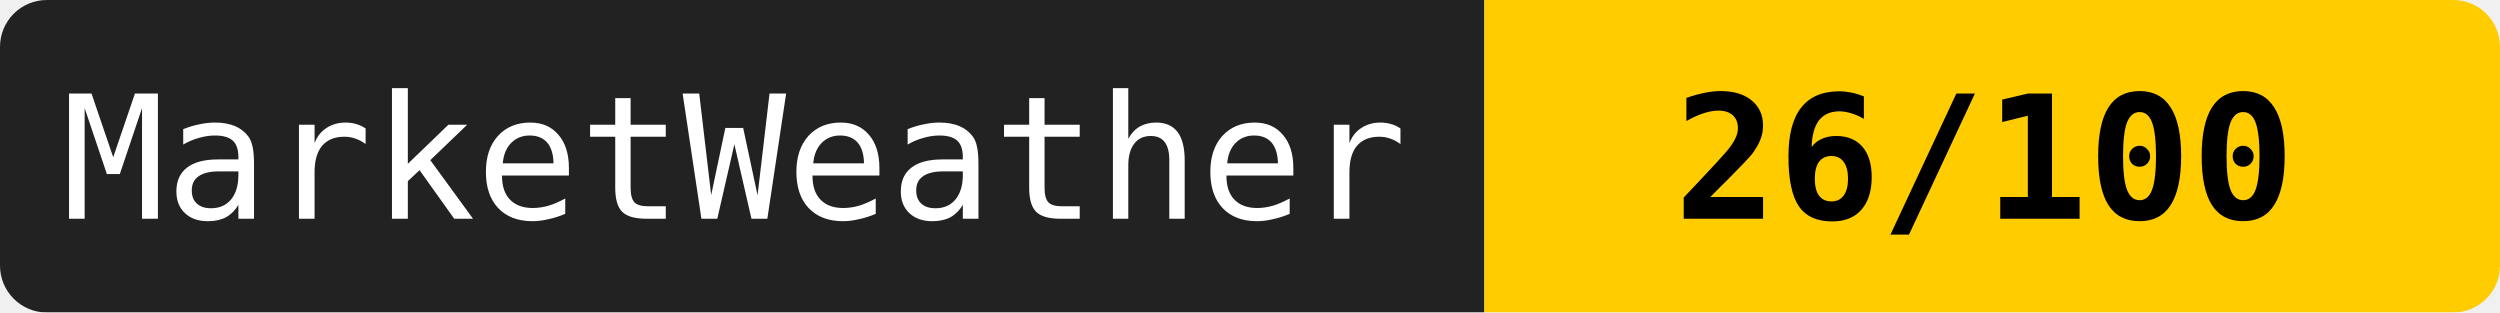
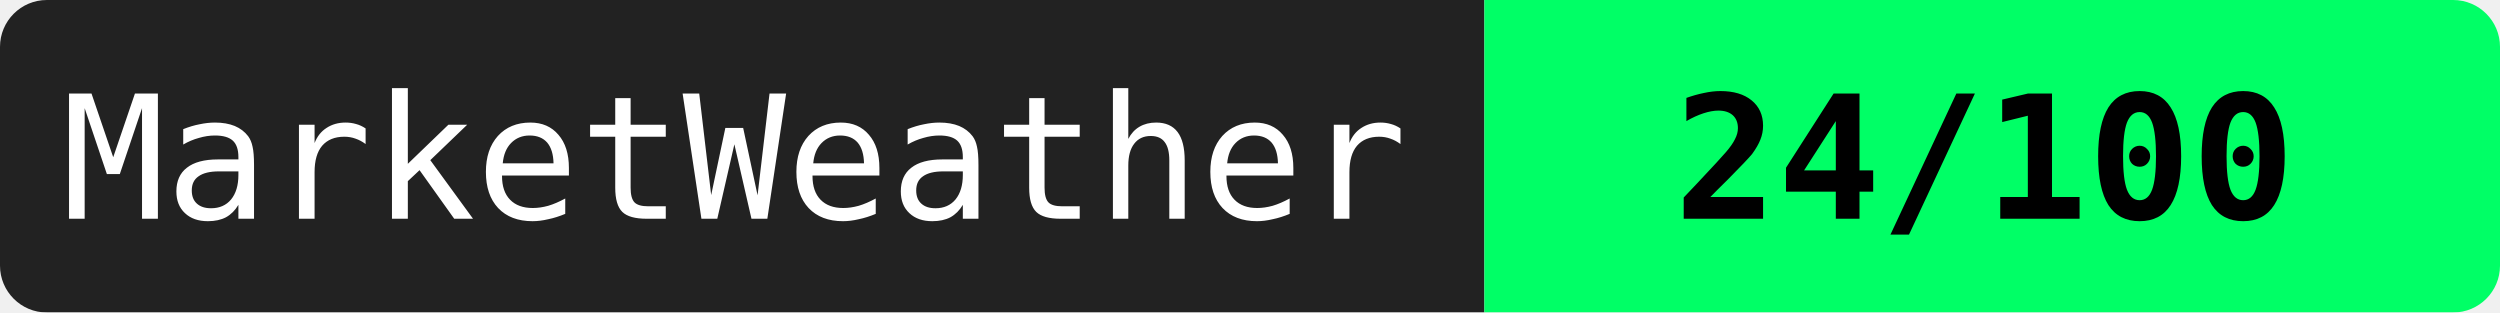
<svg xmlns="http://www.w3.org/2000/svg" width="160" height="20">
  <mask id="a">
    <rect width="160" height="20" rx="3" fill="#fff" />
  </mask>
  <g mask="url(#a)">
    <path fill="#222" d="M0 0h95v20H0z" />
-     <path fill="#ffcc00" d="M95 0h65v20H95z" />
+     <path fill="#00ff66" d="M95 0h65v20H95z" />
  </g>
  <g fill="#fff" text-anchor="middle" font-family="monospace" font-size="11">
    <text x="47" y="14">MarketWeather</text>
-     <text x="127" y="14" fill="#000" font-weight="bold">26/100</text>
+     <text x="127" y="14" fill="#000" font-weight="bold">24/100</text>
  </g>
</svg>
